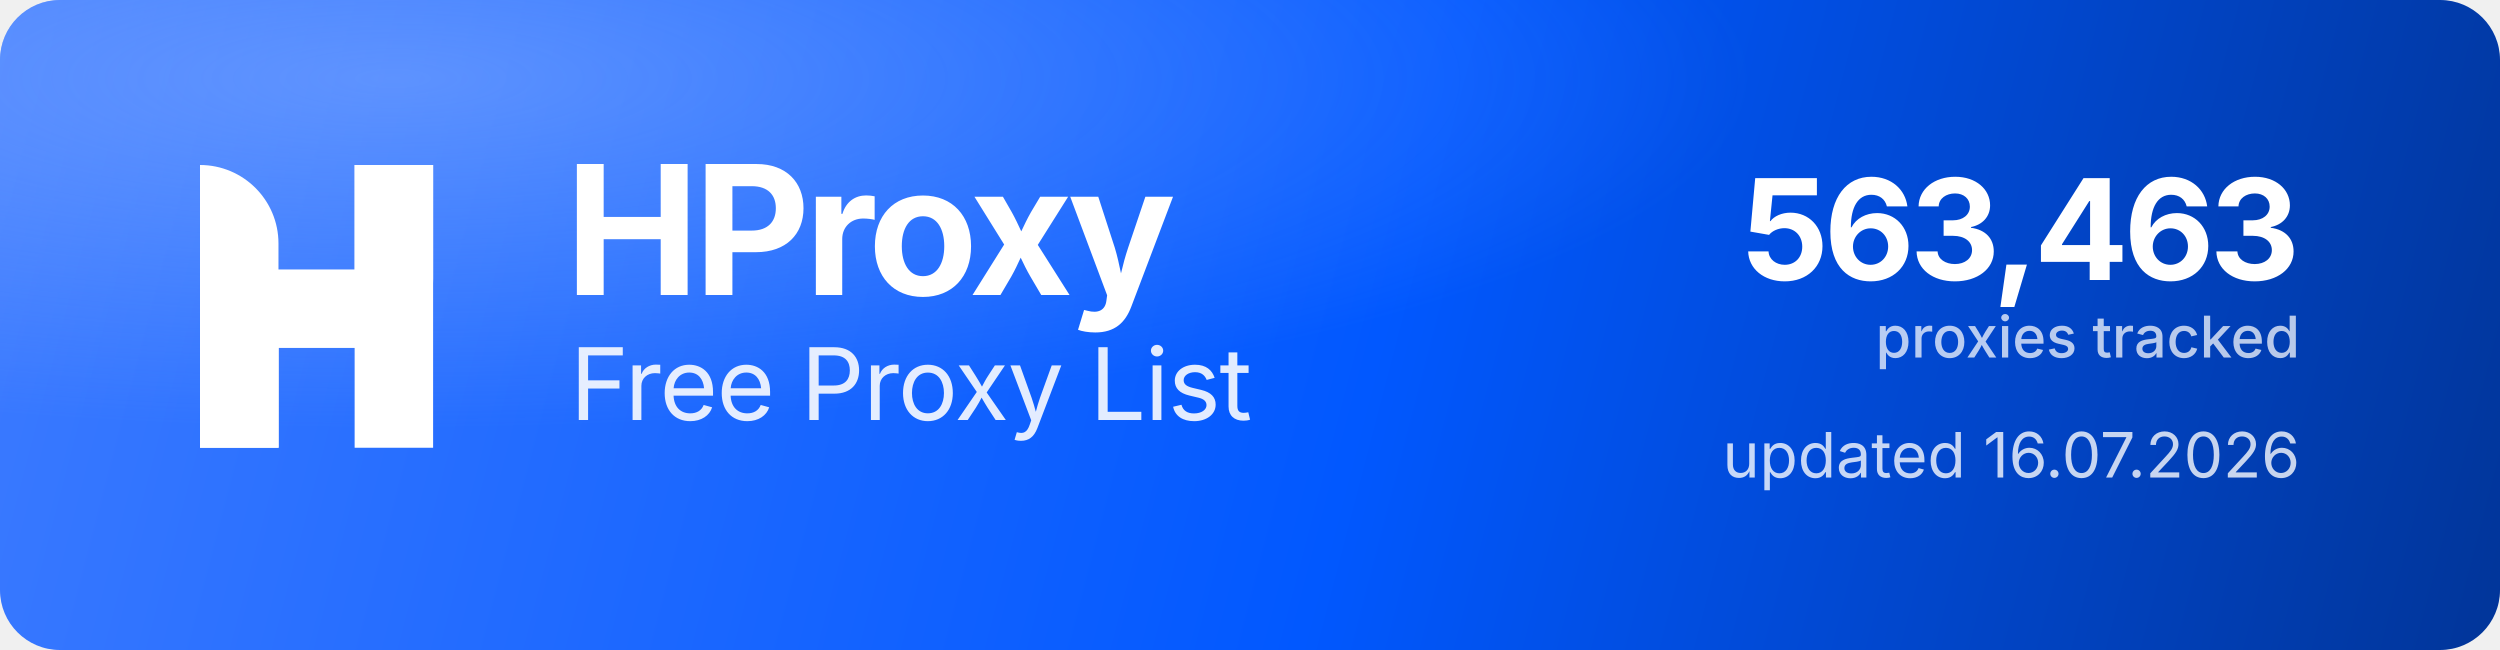
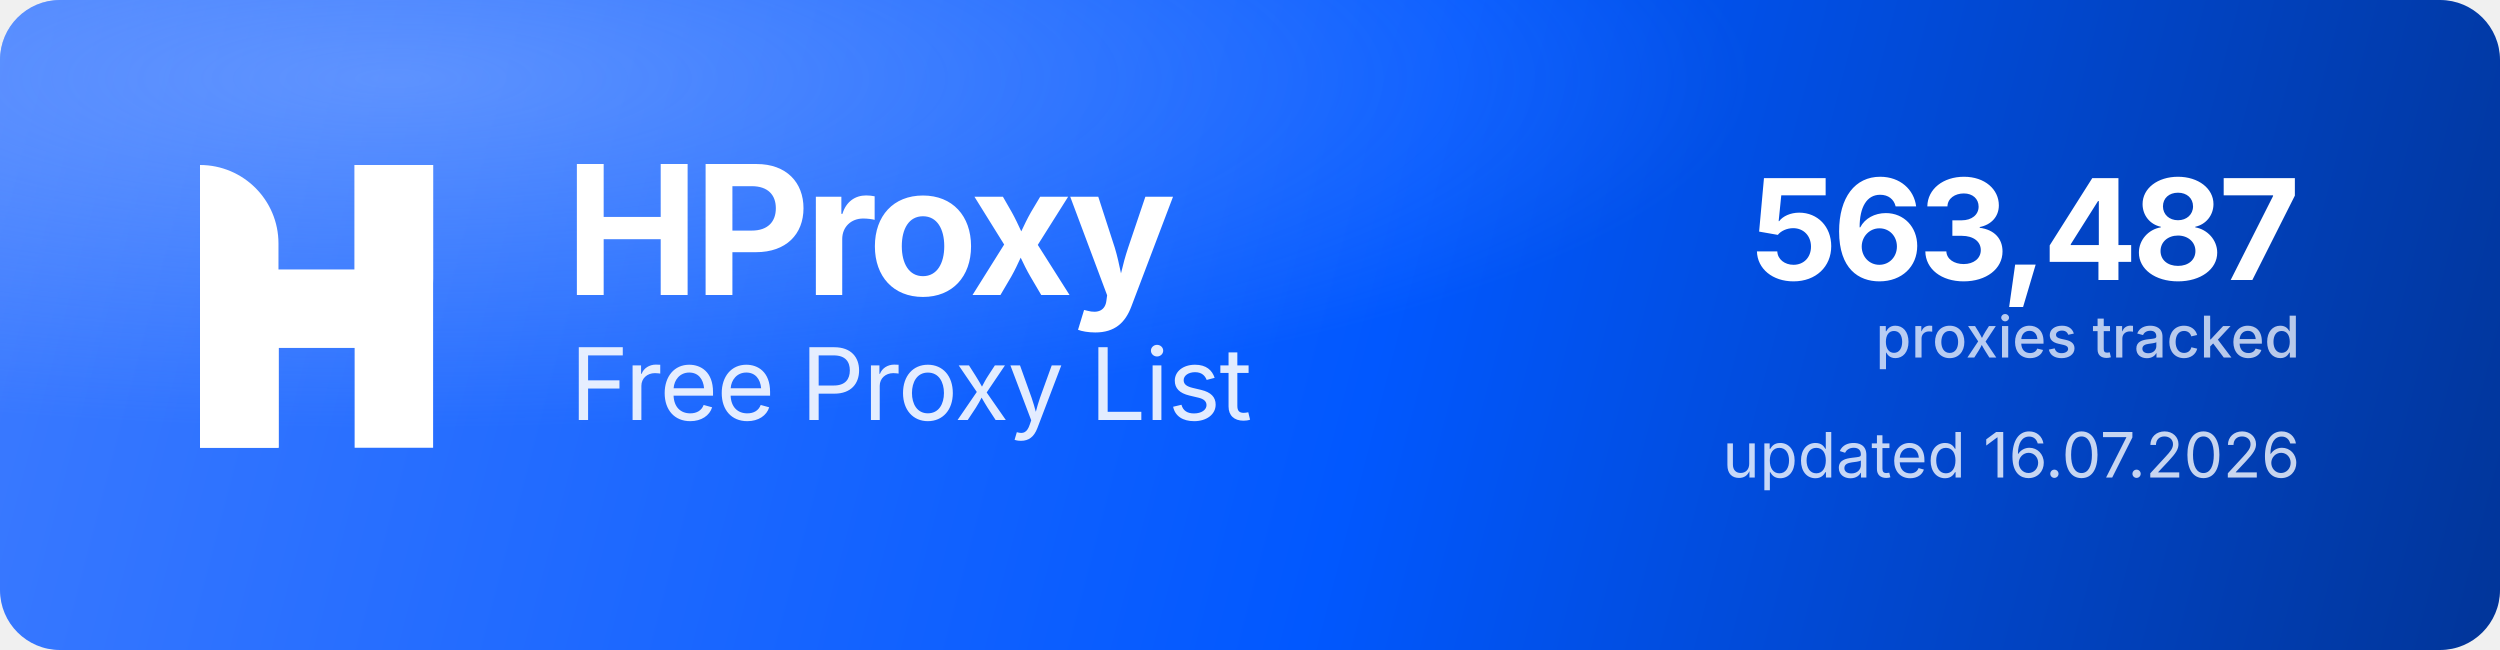
<svg xmlns="http://www.w3.org/2000/svg" width="1000" height="260" viewBox="0 0 1000 260" role="img" aria-label="HProxy Free Proxy List">
  <defs>
    <linearGradient id="hp-bg" x1="0" y1="0" x2="1000" y2="260" gradientUnits="userSpaceOnUse">
      <stop offset="0" stop-color="#3D7BFF" />
      <stop offset="0.55" stop-color="#0158FF" />
      <stop offset="1" stop-color="#013599" />
    </linearGradient>
    <radialGradient id="hp-glow" cx="0.16" cy="0.12" r="0.9">
      <stop offset="0" stop-color="#8FB4FF" stop-opacity="0.5" />
      <stop offset="0.6" stop-color="#8FB4FF" stop-opacity="0" />
    </radialGradient>
  </defs>
  <rect width="1000" height="260" rx="24" fill="url(#hp-bg)" />
  <rect width="1000" height="260" rx="24" fill="url(#hp-glow)" />
  <g transform="translate(80,66) scale(4.35)" fill="#FFFFFF">
    <path d="M0 0V0C3.985 0 7.216 3.231 7.216 7.216V26H0V0Z" />
    <rect x="14.219" width="7.216" height="26" />
    <path d="M7.235 26H0V15.971C0 12.455 2.851 9.604 6.367 9.604H14.22V0H21.437V10.453C21.437 13.97 18.586 16.82 15.069 16.82H7.235V26Z" />
  </g>
  <text x="226" y="118" font-family="'Geist','Inter','Segoe UI',system-ui,-apple-system,Helvetica,Arial,sans-serif" font-size="72" font-weight="700" letter-spacing="-2.3" fill="#FFFFFF">HProxy</text>
  <text x="228" y="168" font-family="'Geist','Inter','Segoe UI',system-ui,-apple-system,Helvetica,Arial,sans-serif" font-size="40" font-weight="400" letter-spacing="-0.5" fill="#FFFFFF" fill-opacity="0.88">Free Proxy List</text>
-   <text x="920" y="112" text-anchor="end" font-family="'Geist','Inter','Segoe UI',system-ui,-apple-system,Helvetica,Arial,sans-serif" font-size="56" font-weight="700" letter-spacing="-2" fill="#FFFFFF">563,463</text>
+   <text x="920" y="112" text-anchor="end" font-family="'Geist','Inter','Segoe UI',system-ui,-apple-system,Helvetica,Arial,sans-serif" font-size="56" font-weight="700" letter-spacing="-2" fill="#FFFFFF">563,487</text>
  <text x="920" y="143" text-anchor="end" font-family="'Geist','Inter','Segoe UI',system-ui,-apple-system,Helvetica,Arial,sans-serif" font-size="23" font-weight="500" fill="#FFFFFF" fill-opacity="0.72">proxies tracked</text>
  <text x="920" y="191" text-anchor="end" font-family="'Geist','Inter','Segoe UI',system-ui,-apple-system,Helvetica,Arial,sans-serif" font-size="25" font-weight="400" fill="#FFFFFF" fill-opacity="0.78">updated 16.07.2026</text>
</svg>
